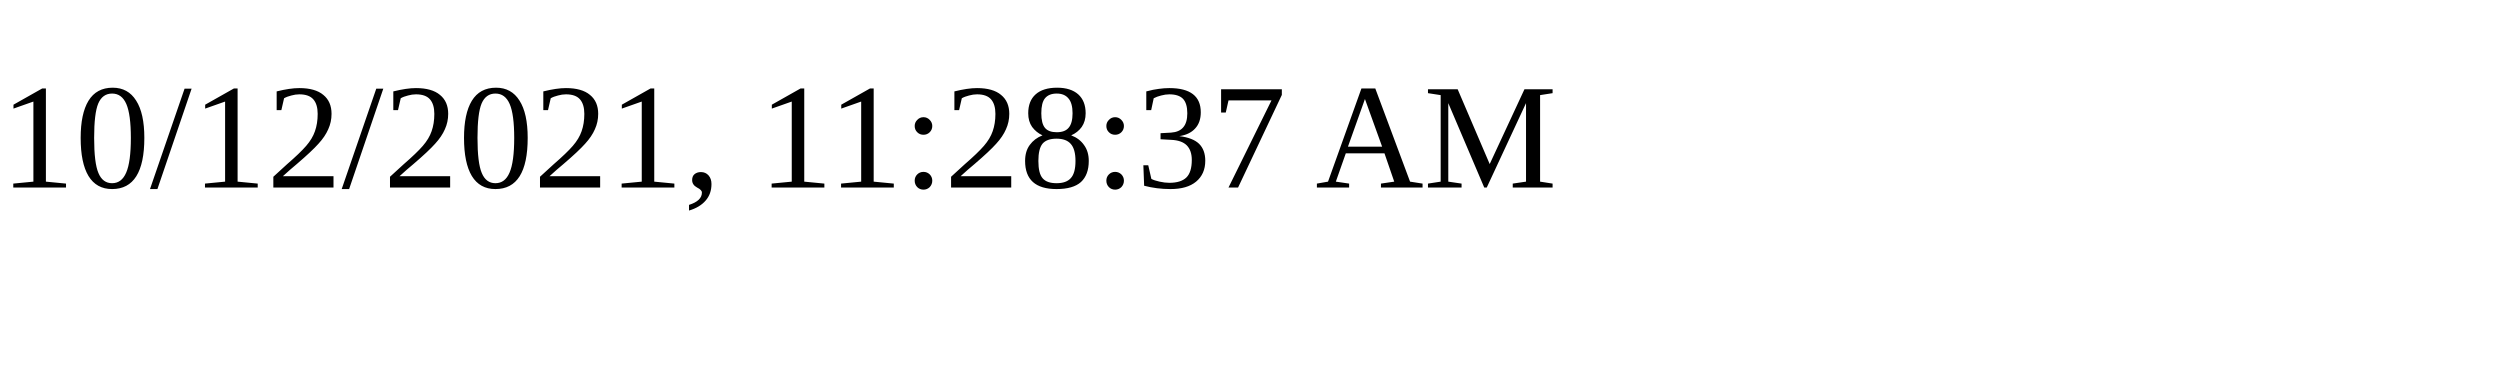
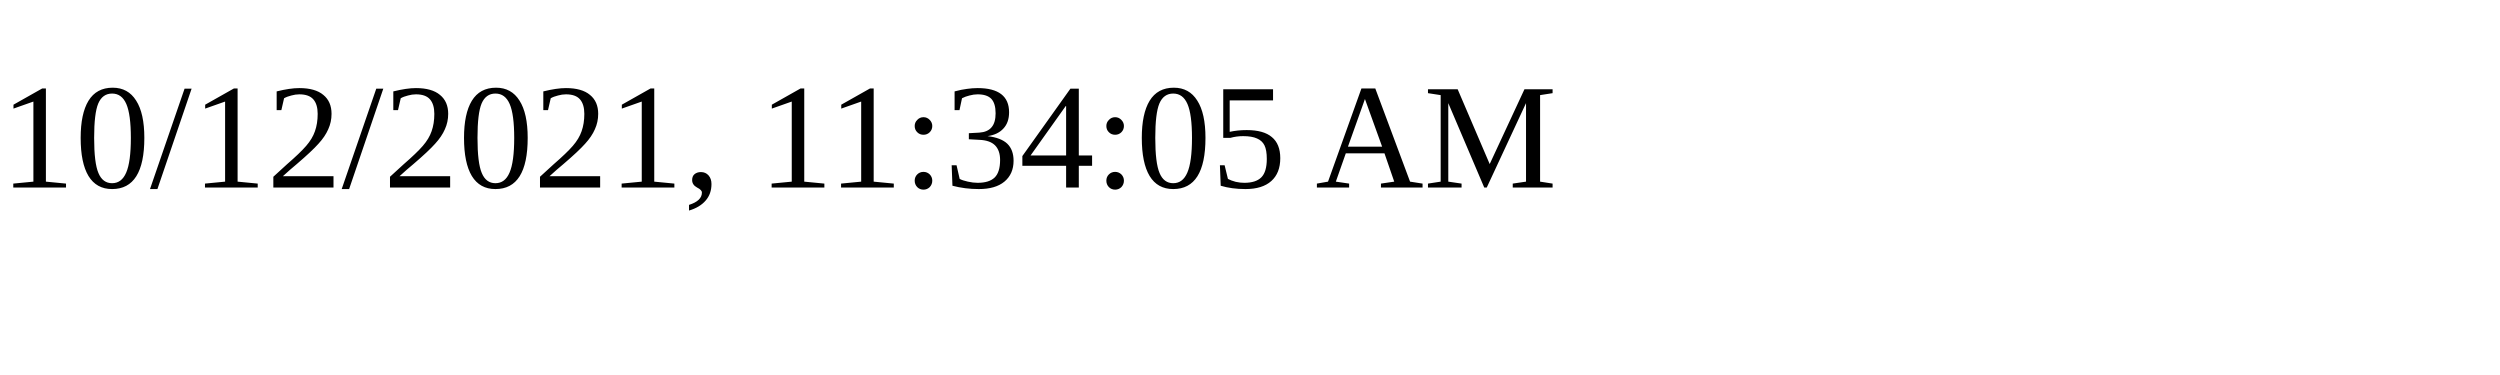
<svg xmlns="http://www.w3.org/2000/svg" height="30" width="200">
-   <text x="0" y="15">10/12/2021, 11:28:37 AM</text>
+   <text x="0" y="15">10/12/2021, 11:34:05 AM</text>
</svg>
